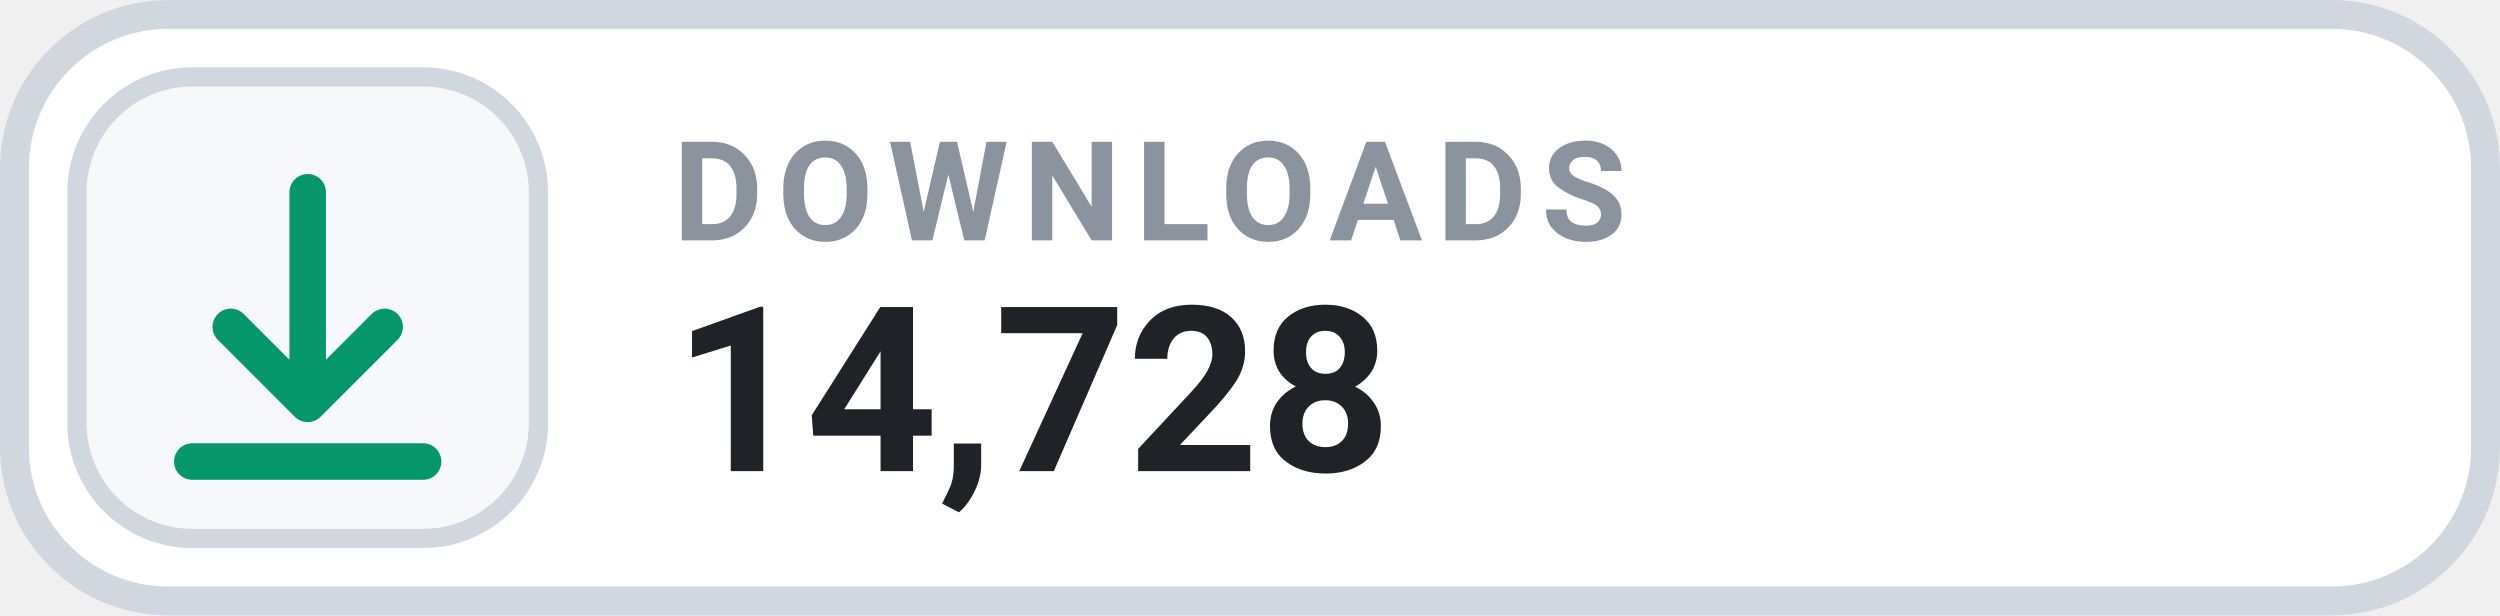
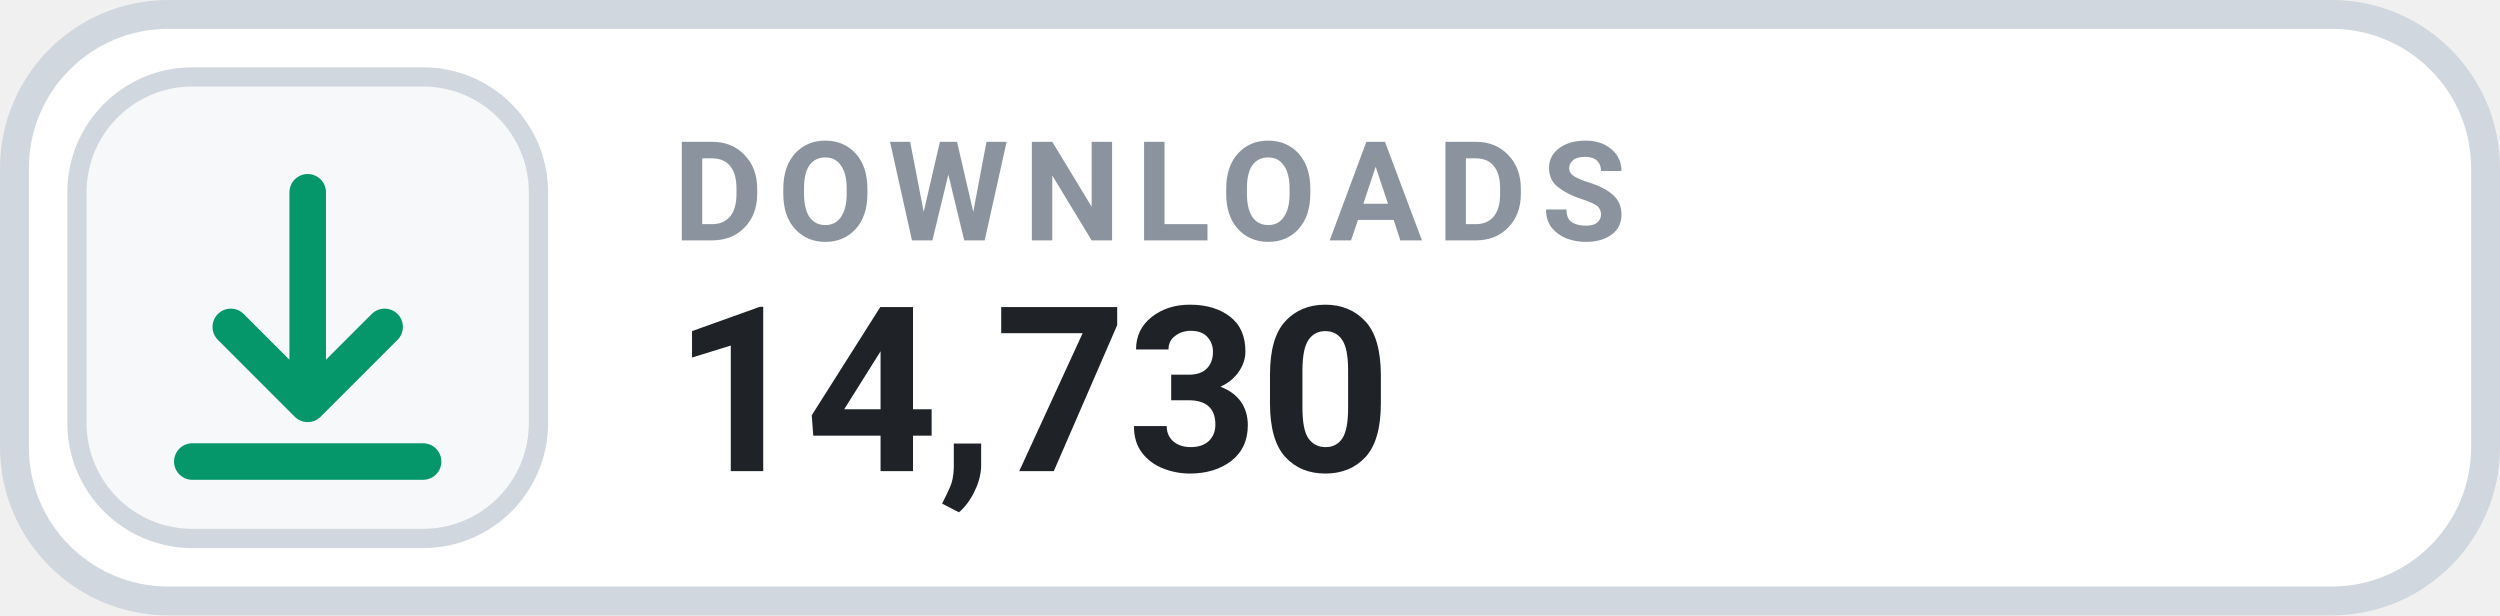
- <svg xmlns="http://www.w3.org/2000/svg" width="126" height="31.015" viewBox="0 0 130 32" role="img" aria-label="DOWNLOADS 14,728">
+ <svg xmlns="http://www.w3.org/2000/svg" width="126" height="31.015" viewBox="0 0 130 32" role="img" aria-label="DOWNLOADS 14,730">
  <rect x=".75" y=".75" width="128.5" height="30.5" rx="8" fill="#FFFFFF" stroke="#D0D7DE" stroke-width="1.5" />
  <rect x="4" y="4" width="24" height="24" rx="6" fill="#F6F8FA" stroke="#D0D7DE" stroke-width="1" />
  <g transform="translate(16 16)" style="color:#059669;">
    <path d="M0 -6 v11 m0 0 l4 -4 m-4 4 l-4 -4 M-6 8 h12" fill="none" stroke="currentColor" stroke-width="1.9" stroke-linecap="round" stroke-linejoin="round" />
  </g>
  <text x="35" y="12.5" fill="#8B949E" font-family="-apple-system,BlinkMacSystemFont,'Segoe UI',Roboto,Helvetica,Arial,sans-serif" font-size="7.2" font-weight="700" letter-spacing=".75">DOWNLOADS</text>
-   <text x="35" y="24.5" fill="#1F2328" font-family="-apple-system,BlinkMacSystemFont,'Segoe UI',Roboto,Helvetica,Arial,sans-serif" font-size="12" font-weight="700">14,728</text>
+   <text x="35" y="24.5" fill="#1F2328" font-family="-apple-system,BlinkMacSystemFont,'Segoe UI',Roboto,Helvetica,Arial,sans-serif" font-size="12" font-weight="700">14,730</text>
</svg>
